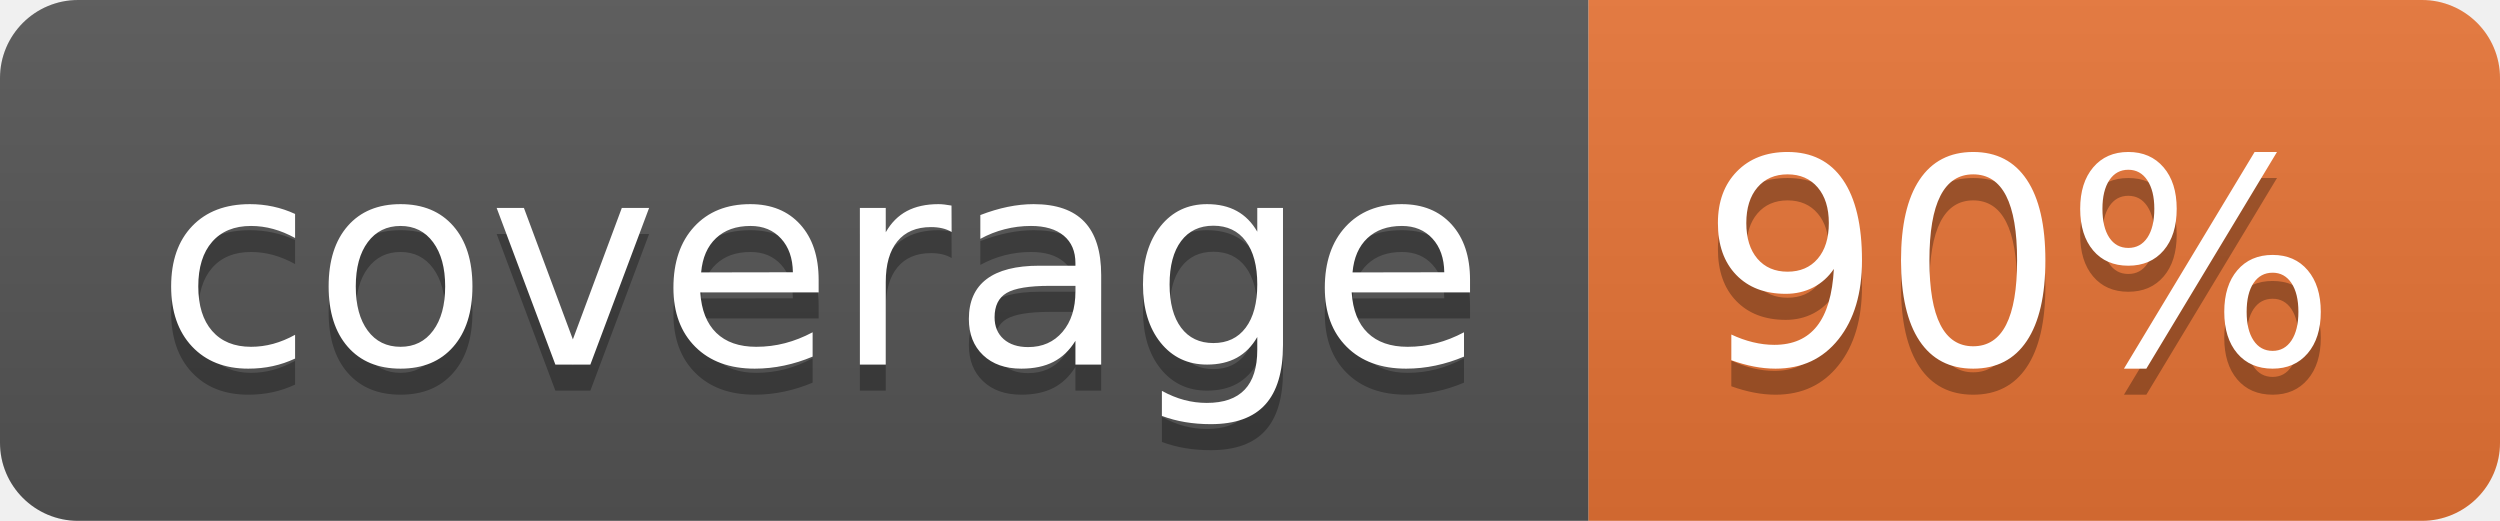
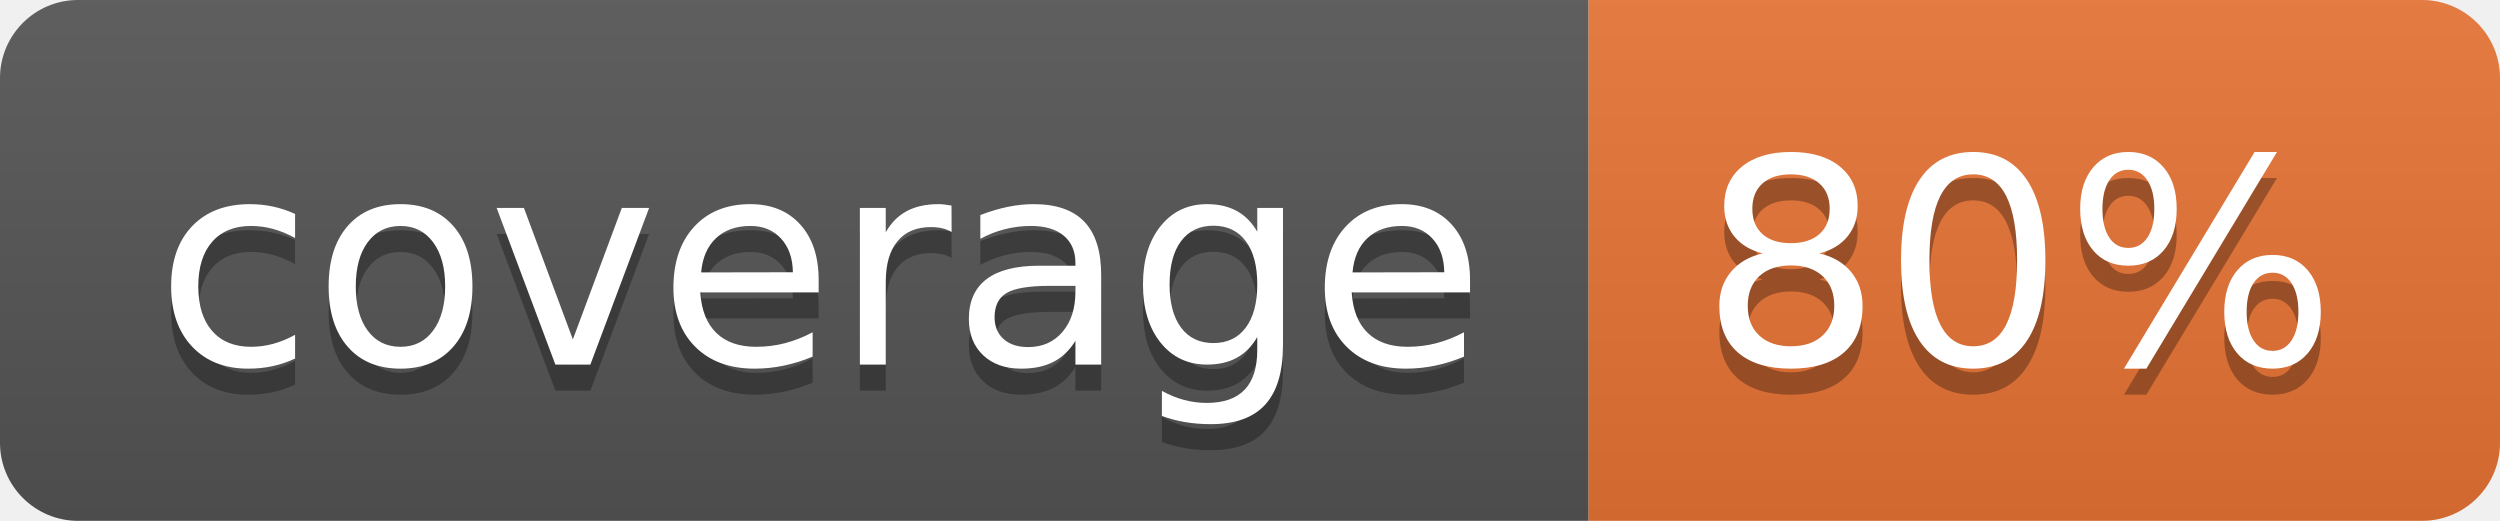
<svg xmlns="http://www.w3.org/2000/svg" width="96" height="20">
  <linearGradient id="b" x2="0" y2="100%">
    <stop offset="0" stop-color="#bbb" stop-opacity=".1" />
    <stop offset="1" stop-opacity=".1" />
  </linearGradient>
  <clipPath id="a">
    <rect width="96" height="20" rx="3" fill="#fff" />
  </clipPath>
  <g clip-path="url(#a)">
    <path fill="#555" d="M0 0h61v20H0z" />
    <path fill="#E87435" d="M61 0h35v20H61z" />
    <path fill="url(#b)" d="M0 0h96v20H0z" />
  </g>
  <g fill="#fff" text-anchor="middle" font-family="DejaVu Sans,Verdana,Geneva,sans-serif" font-size="110">
    <text x="315" y="150" fill="#010101" fill-opacity=".3" transform="scale(.1)" textLength="510">coverage</text>
    <text x="315" y="140" transform="scale(.1)" textLength="510">coverage</text>
-     <text x="775" y="150" fill="#010101" fill-opacity=".3" transform="scale(.1)" textLength="250">90%</text>
-     <text x="775" y="140" transform="scale(.1)" textLength="250">90%</text>
+     <text x="775" y="150" fill="#010101" fill-opacity=".3" transform="scale(.1)" textLength="250">80%</text>
+     <text x="775" y="140" transform="scale(.1)" textLength="250">80%</text>
  </g>
</svg>
